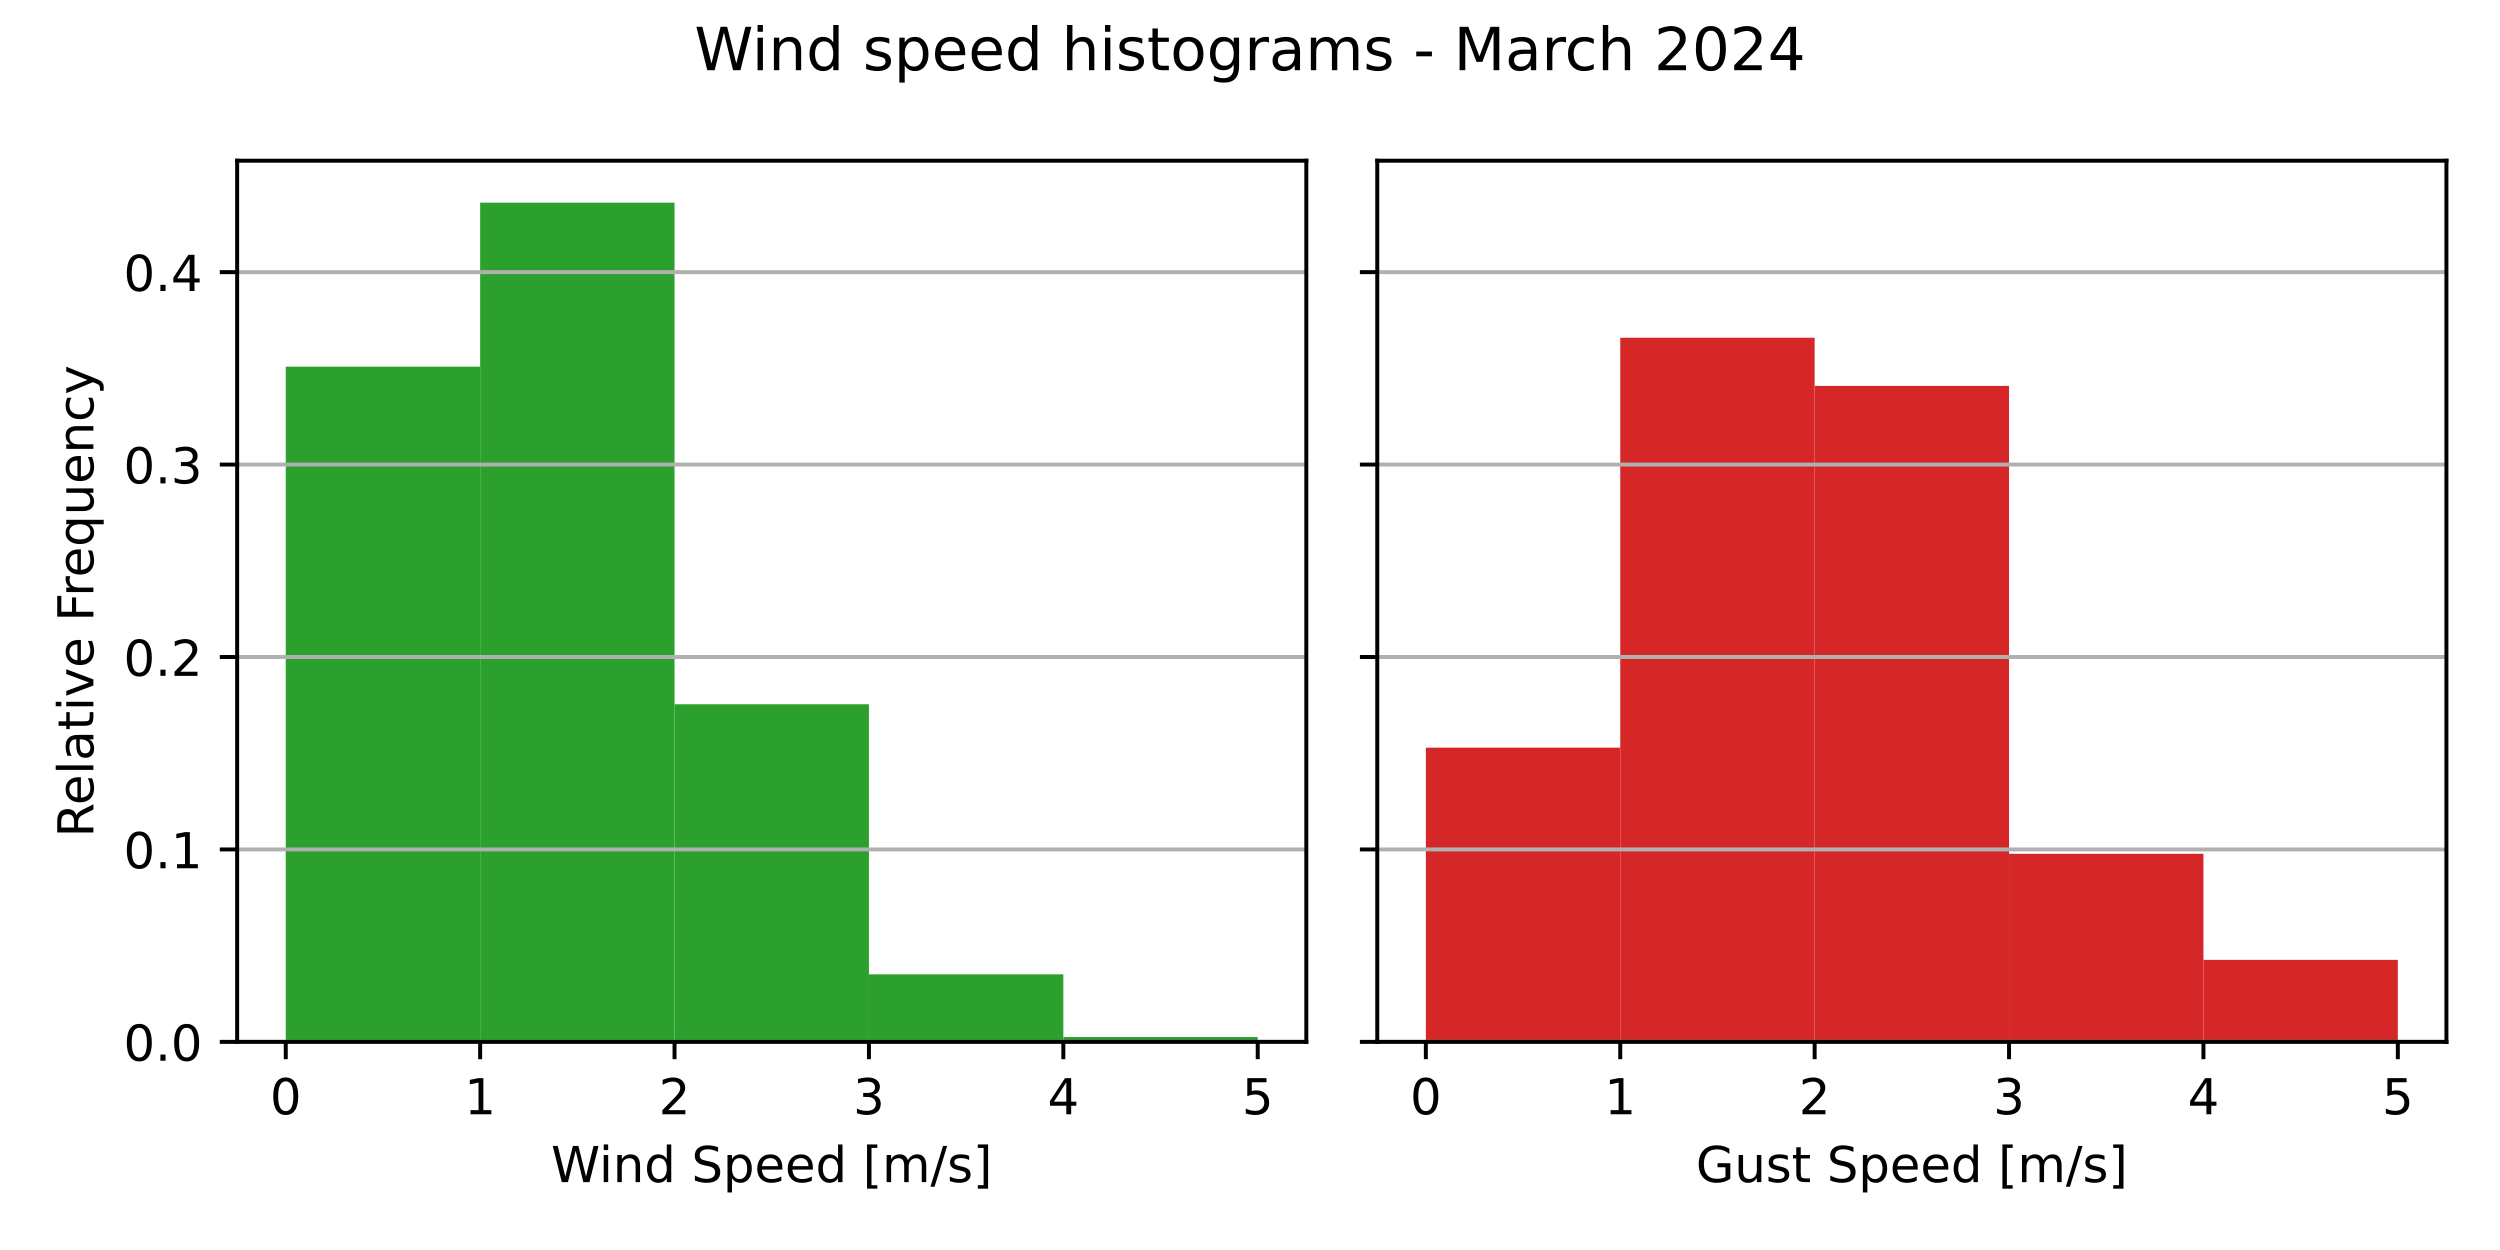
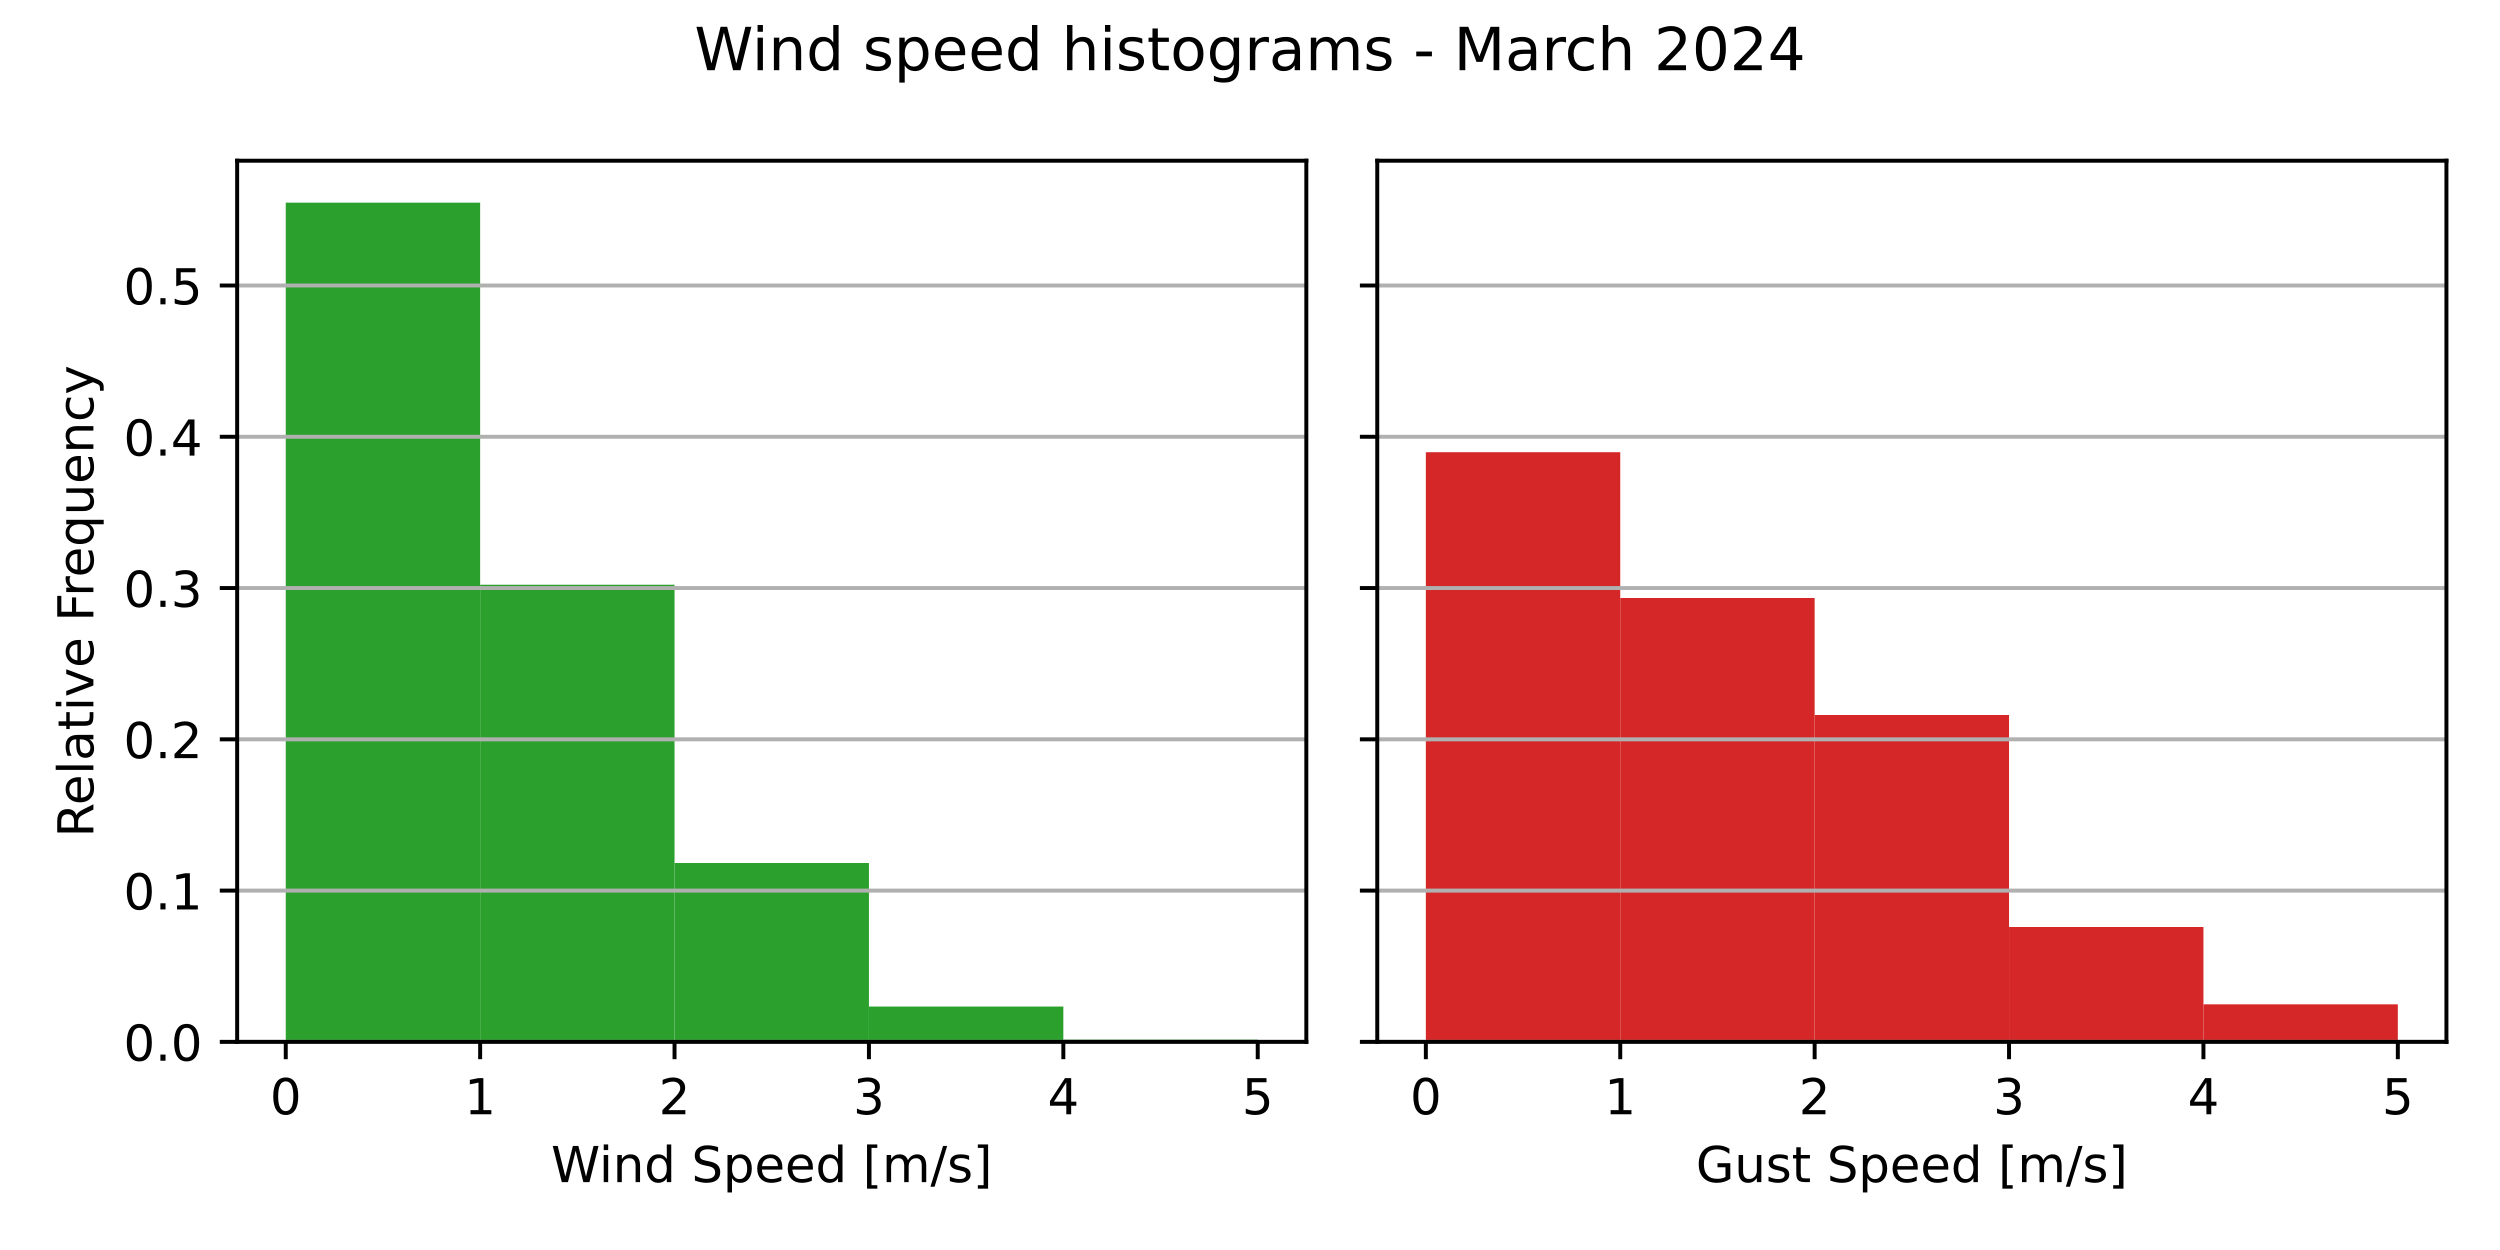
<svg xmlns="http://www.w3.org/2000/svg" xmlns:xlink="http://www.w3.org/1999/xlink" width="504pt" height="252pt" viewBox="0 0 504 252" version="1.1">
  <defs>
    <style type="text/css">*{stroke-linejoin: round; stroke-linecap: butt}</style>
  </defs>
  <g id="figure_1">
    <g id="patch_1">
      <path d="M 0 252  L 504 252  L 504 0  L 0 0  z " style="fill: #ffffff" />
    </g>
    <g id="axes_1">
      <g id="patch_2">
        <path d="M 47.81 210.04  L 263.355 210.04  L 263.355 32.4  L 47.81 32.4  z " style="fill: #ffffff" />
      </g>
      <g id="patch_3">
-         <path d="M 57.608 210.04  L 96.797 210.04  L 96.797 73.917  L 57.608 73.917  z " clip-path="url(#p5aa8c31ece)" style="fill: #2ca02c" />
+         <path d="M 57.608 210.04  L 96.797 210.04  L 96.797 40.859  L 57.608 40.859  z " clip-path="url(#p726710ce5c)" style="fill: #2ca02c" />
      </g>
      <g id="patch_4">
-         <path d="M 96.797 210.04  L 135.988 210.04  L 135.988 40.859  L 96.797 40.859  z " clip-path="url(#p5aa8c31ece)" style="fill: #2ca02c" />
+         <path d="M 96.797 210.04  L 135.988 210.04  L 135.988 117.881  L 96.797 117.881  z " clip-path="url(#p726710ce5c)" style="fill: #2ca02c" />
      </g>
      <g id="patch_5">
-         <path d="M 135.988 210.04  L 175.178 210.04  L 175.178 141.979  L 135.988 141.979  z " clip-path="url(#p5aa8c31ece)" style="fill: #2ca02c" />
+         <path d="M 135.988 210.04  L 175.178 210.04  L 175.178 173.978  L 135.988 173.978  z " clip-path="url(#p726710ce5c)" style="fill: #2ca02c" />
      </g>
      <g id="patch_6">
-         <path d="M 175.178 210.04  L 214.368 210.04  L 214.368 196.428  L 175.178 196.428  z " clip-path="url(#p5aa8c31ece)" style="fill: #2ca02c" />
+         <path d="M 175.178 210.04  L 214.368 210.04  L 214.368 202.917  L 175.178 202.917  z " clip-path="url(#p726710ce5c)" style="fill: #2ca02c" />
      </g>
      <g id="patch_7">
-         <path d="M 214.368 210.04  L 253.558 210.04  L 253.558 209.068  L 214.368 209.068  z " clip-path="url(#p5aa8c31ece)" style="fill: #2ca02c" />
+         <path d="M 214.368 210.04  L 253.558 210.04  L 253.558 209.595  L 214.368 209.595  z " clip-path="url(#p726710ce5c)" style="fill: #2ca02c" />
      </g>
      <g id="matplotlib.axis_1">
        <g id="xtick_1">
          <g id="line2d_1">
            <defs>
-               <path id="m53fbf7fc4d" d="M 0 0  L 0 3.5  " style="stroke: #000000; stroke-width: 0.8" />
+               <path id="m74f9d1f16d" d="M 0 0  L 0 3.5  " style="stroke: #000000; stroke-width: 0.8" />
            </defs>
            <g>
-               <use xlink:href="#m53fbf7fc4d" x="57.608" y="210.04" style="stroke: #000000; stroke-width: 0.8" />
+               <use xlink:href="#m74f9d1f16d" x="57.608" y="210.04" style="stroke: #000000; stroke-width: 0.8" />
            </g>
          </g>
          <g id="text_1">
            <g transform="translate(54.42625 224.6384) scale(0.1 -0.1)">
              <defs>
                <path id="DejaVuSans-30" d="M 2034 4250  Q 1547 4250 1301 3770  Q 1056 3291 1056 2328  Q 1056 1369 1301 889  Q 1547 409 2034 409  Q 2525 409 2770 889  Q 3016 1369 3016 2328  Q 3016 3291 2770 3770  Q 2525 4250 2034 4250  z M 2034 4750  Q 2819 4750 3233 4129  Q 3647 3509 3647 2328  Q 3647 1150 3233 529  Q 2819 -91 2034 -91  Q 1250 -91 836 529  Q 422 1150 422 2328  Q 422 3509 836 4129  Q 1250 4750 2034 4750  z " transform="scale(0.015625)" />
              </defs>
              <use xlink:href="#DejaVuSans-30" />
            </g>
          </g>
        </g>
        <g id="xtick_2">
          <g id="line2d_2">
            <g>
-               <use xlink:href="#m53fbf7fc4d" x="96.797" y="210.04" style="stroke: #000000; stroke-width: 0.8" />
+               <use xlink:href="#m74f9d1f16d" x="96.797" y="210.04" style="stroke: #000000; stroke-width: 0.8" />
            </g>
          </g>
          <g id="text_2">
            <g transform="translate(93.61625 224.6384) scale(0.1 -0.1)">
              <defs>
                <path id="DejaVuSans-31" d="M 794 531  L 1825 531  L 1825 4091  L 703 3866  L 703 4441  L 1819 4666  L 2450 4666  L 2450 531  L 3481 531  L 3481 0  L 794 0  L 794 531  z " transform="scale(0.015625)" />
              </defs>
              <use xlink:href="#DejaVuSans-31" />
            </g>
          </g>
        </g>
        <g id="xtick_3">
          <g id="line2d_3">
            <g>
-               <use xlink:href="#m53fbf7fc4d" x="135.988" y="210.04" style="stroke: #000000; stroke-width: 0.8" />
+               <use xlink:href="#m74f9d1f16d" x="135.988" y="210.04" style="stroke: #000000; stroke-width: 0.8" />
            </g>
          </g>
          <g id="text_3">
            <g transform="translate(132.8063 224.6384) scale(0.1 -0.1)">
              <defs>
                <path id="DejaVuSans-32" d="M 1228 531  L 3431 531  L 3431 0  L 469 0  L 469 531  Q 828 903 1448 1529  Q 2069 2156 2228 2338  Q 2531 2678 2651 2914  Q 2772 3150 2772 3378  Q 2772 3750 2511 3984  Q 2250 4219 1831 4219  Q 1534 4219 1204 4116  Q 875 4013 500 3803  L 500 4441  Q 881 4594 1212 4672  Q 1544 4750 1819 4750  Q 2544 4750 2975 4387  Q 3406 4025 3406 3419  Q 3406 3131 3298 2873  Q 3191 2616 2906 2266  Q 2828 2175 2409 1742  Q 1991 1309 1228 531  z " transform="scale(0.015625)" />
              </defs>
              <use xlink:href="#DejaVuSans-32" />
            </g>
          </g>
        </g>
        <g id="xtick_4">
          <g id="line2d_4">
            <g>
-               <use xlink:href="#m53fbf7fc4d" x="175.178" y="210.04" style="stroke: #000000; stroke-width: 0.8" />
+               <use xlink:href="#m74f9d1f16d" x="175.178" y="210.04" style="stroke: #000000; stroke-width: 0.8" />
            </g>
          </g>
          <g id="text_4">
            <g transform="translate(171.9963 224.6384) scale(0.1 -0.1)">
              <defs>
                <path id="DejaVuSans-33" d="M 2597 2516  Q 3050 2419 3304 2112  Q 3559 1806 3559 1356  Q 3559 666 3084 287  Q 2609 -91 1734 -91  Q 1441 -91 1130 -33  Q 819 25 488 141  L 488 750  Q 750 597 1062 519  Q 1375 441 1716 441  Q 2309 441 2620 675  Q 2931 909 2931 1356  Q 2931 1769 2642 2001  Q 2353 2234 1838 2234  L 1294 2234  L 1294 2753  L 1863 2753  Q 2328 2753 2575 2939  Q 2822 3125 2822 3475  Q 2822 3834 2567 4026  Q 2313 4219 1838 4219  Q 1578 4219 1281 4162  Q 984 4106 628 3988  L 628 4550  Q 988 4650 1302 4700  Q 1616 4750 1894 4750  Q 2613 4750 3031 4423  Q 3450 4097 3450 3541  Q 3450 3153 3228 2886  Q 3006 2619 2597 2516  z " transform="scale(0.015625)" />
              </defs>
              <use xlink:href="#DejaVuSans-33" />
            </g>
          </g>
        </g>
        <g id="xtick_5">
          <g id="line2d_5">
            <g>
-               <use xlink:href="#m53fbf7fc4d" x="214.368" y="210.04" style="stroke: #000000; stroke-width: 0.8" />
+               <use xlink:href="#m74f9d1f16d" x="214.368" y="210.04" style="stroke: #000000; stroke-width: 0.8" />
            </g>
          </g>
          <g id="text_5">
            <g transform="translate(211.1863 224.6384) scale(0.1 -0.1)">
              <defs>
                <path id="DejaVuSans-34" d="M 2419 4116  L 825 1625  L 2419 1625  L 2419 4116  z M 2253 4666  L 3047 4666  L 3047 1625  L 3713 1625  L 3713 1100  L 3047 1100  L 3047 0  L 2419 0  L 2419 1100  L 313 1100  L 313 1709  L 2253 4666  z " transform="scale(0.015625)" />
              </defs>
              <use xlink:href="#DejaVuSans-34" />
            </g>
          </g>
        </g>
        <g id="xtick_6">
          <g id="line2d_6">
            <g>
-               <use xlink:href="#m53fbf7fc4d" x="253.558" y="210.04" style="stroke: #000000; stroke-width: 0.8" />
+               <use xlink:href="#m74f9d1f16d" x="253.558" y="210.04" style="stroke: #000000; stroke-width: 0.8" />
            </g>
          </g>
          <g id="text_6">
            <g transform="translate(250.3762 224.6384) scale(0.1 -0.1)">
              <defs>
                <path id="DejaVuSans-35" d="M 691 4666  L 3169 4666  L 3169 4134  L 1269 4134  L 1269 2991  Q 1406 3038 1543 3061  Q 1681 3084 1819 3084  Q 2600 3084 3056 2656  Q 3513 2228 3513 1497  Q 3513 744 3044 326  Q 2575 -91 1722 -91  Q 1428 -91 1123 -41  Q 819 9 494 109  L 494 744  Q 775 591 1075 516  Q 1375 441 1709 441  Q 2250 441 2565 725  Q 2881 1009 2881 1497  Q 2881 1984 2565 2268  Q 2250 2553 1709 2553  Q 1456 2553 1204 2497  Q 953 2441 691 2322  L 691 4666  z " transform="scale(0.015625)" />
              </defs>
              <use xlink:href="#DejaVuSans-35" />
            </g>
          </g>
        </g>
        <g id="text_7">
          <g transform="translate(111.1044 238.3166) scale(0.1 -0.1)">
            <defs>
              <path id="DejaVuSans-57" d="M 213 4666  L 850 4666  L 1831 722  L 2809 4666  L 3519 4666  L 4500 722  L 5478 4666  L 6119 4666  L 4947 0  L 4153 0  L 3169 4050  L 2175 0  L 1381 0  L 213 4666  z " transform="scale(0.015625)" />
              <path id="DejaVuSans-69" d="M 603 3500  L 1178 3500  L 1178 0  L 603 0  L 603 3500  z M 603 4863  L 1178 4863  L 1178 4134  L 603 4134  L 603 4863  z " transform="scale(0.015625)" />
              <path id="DejaVuSans-6e" d="M 3513 2113  L 3513 0  L 2938 0  L 2938 2094  Q 2938 2591 2744 2837  Q 2550 3084 2163 3084  Q 1697 3084 1428 2787  Q 1159 2491 1159 1978  L 1159 0  L 581 0  L 581 3500  L 1159 3500  L 1159 2956  Q 1366 3272 1645 3428  Q 1925 3584 2291 3584  Q 2894 3584 3203 3211  Q 3513 2838 3513 2113  z " transform="scale(0.015625)" />
              <path id="DejaVuSans-64" d="M 2906 2969  L 2906 4863  L 3481 4863  L 3481 0  L 2906 0  L 2906 525  Q 2725 213 2448 61  Q 2172 -91 1784 -91  Q 1150 -91 751 415  Q 353 922 353 1747  Q 353 2572 751 3078  Q 1150 3584 1784 3584  Q 2172 3584 2448 3432  Q 2725 3281 2906 2969  z M 947 1747  Q 947 1113 1208 752  Q 1469 391 1925 391  Q 2381 391 2643 752  Q 2906 1113 2906 1747  Q 2906 2381 2643 2742  Q 2381 3103 1925 3103  Q 1469 3103 1208 2742  Q 947 2381 947 1747  z " transform="scale(0.015625)" />
              <path id="DejaVuSans-20" transform="scale(0.015625)" />
              <path id="DejaVuSans-53" d="M 3425 4513  L 3425 3897  Q 3066 4069 2747 4153  Q 2428 4238 2131 4238  Q 1616 4238 1336 4038  Q 1056 3838 1056 3469  Q 1056 3159 1242 3001  Q 1428 2844 1947 2747  L 2328 2669  Q 3034 2534 3370 2195  Q 3706 1856 3706 1288  Q 3706 609 3251 259  Q 2797 -91 1919 -91  Q 1588 -91 1214 -16  Q 841 59 441 206  L 441 856  Q 825 641 1194 531  Q 1563 422 1919 422  Q 2459 422 2753 634  Q 3047 847 3047 1241  Q 3047 1584 2836 1778  Q 2625 1972 2144 2069  L 1759 2144  Q 1053 2284 737 2584  Q 422 2884 422 3419  Q 422 4038 858 4394  Q 1294 4750 2059 4750  Q 2388 4750 2728 4690  Q 3069 4631 3425 4513  z " transform="scale(0.015625)" />
              <path id="DejaVuSans-70" d="M 1159 525  L 1159 -1331  L 581 -1331  L 581 3500  L 1159 3500  L 1159 2969  Q 1341 3281 1617 3432  Q 1894 3584 2278 3584  Q 2916 3584 3314 3078  Q 3713 2572 3713 1747  Q 3713 922 3314 415  Q 2916 -91 2278 -91  Q 1894 -91 1617 61  Q 1341 213 1159 525  z M 3116 1747  Q 3116 2381 2855 2742  Q 2594 3103 2138 3103  Q 1681 3103 1420 2742  Q 1159 2381 1159 1747  Q 1159 1113 1420 752  Q 1681 391 2138 391  Q 2594 391 2855 752  Q 3116 1113 3116 1747  z " transform="scale(0.015625)" />
              <path id="DejaVuSans-65" d="M 3597 1894  L 3597 1613  L 953 1613  Q 991 1019 1311 708  Q 1631 397 2203 397  Q 2534 397 2845 478  Q 3156 559 3463 722  L 3463 178  Q 3153 47 2828 -22  Q 2503 -91 2169 -91  Q 1331 -91 842 396  Q 353 884 353 1716  Q 353 2575 817 3079  Q 1281 3584 2069 3584  Q 2775 3584 3186 3129  Q 3597 2675 3597 1894  z M 3022 2063  Q 3016 2534 2758 2815  Q 2500 3097 2075 3097  Q 1594 3097 1305 2825  Q 1016 2553 972 2059  L 3022 2063  z " transform="scale(0.015625)" />
              <path id="DejaVuSans-5b" d="M 550 4863  L 1875 4863  L 1875 4416  L 1125 4416  L 1125 -397  L 1875 -397  L 1875 -844  L 550 -844  L 550 4863  z " transform="scale(0.015625)" />
              <path id="DejaVuSans-6d" d="M 3328 2828  Q 3544 3216 3844 3400  Q 4144 3584 4550 3584  Q 5097 3584 5394 3201  Q 5691 2819 5691 2113  L 5691 0  L 5113 0  L 5113 2094  Q 5113 2597 4934 2840  Q 4756 3084 4391 3084  Q 3944 3084 3684 2787  Q 3425 2491 3425 1978  L 3425 0  L 2847 0  L 2847 2094  Q 2847 2600 2669 2842  Q 2491 3084 2119 3084  Q 1678 3084 1418 2786  Q 1159 2488 1159 1978  L 1159 0  L 581 0  L 581 3500  L 1159 3500  L 1159 2956  Q 1356 3278 1631 3431  Q 1906 3584 2284 3584  Q 2666 3584 2933 3390  Q 3200 3197 3328 2828  z " transform="scale(0.015625)" />
              <path id="DejaVuSans-2f" d="M 1625 4666  L 2156 4666  L 531 -594  L 0 -594  L 1625 4666  z " transform="scale(0.015625)" />
              <path id="DejaVuSans-73" d="M 2834 3397  L 2834 2853  Q 2591 2978 2328 3040  Q 2066 3103 1784 3103  Q 1356 3103 1142 2972  Q 928 2841 928 2578  Q 928 2378 1081 2264  Q 1234 2150 1697 2047  L 1894 2003  Q 2506 1872 2764 1633  Q 3022 1394 3022 966  Q 3022 478 2636 193  Q 2250 -91 1575 -91  Q 1294 -91 989 -36  Q 684 19 347 128  L 347 722  Q 666 556 975 473  Q 1284 391 1588 391  Q 1994 391 2212 530  Q 2431 669 2431 922  Q 2431 1156 2273 1281  Q 2116 1406 1581 1522  L 1381 1569  Q 847 1681 609 1914  Q 372 2147 372 2553  Q 372 3047 722 3315  Q 1072 3584 1716 3584  Q 2034 3584 2315 3537  Q 2597 3491 2834 3397  z " transform="scale(0.015625)" />
              <path id="DejaVuSans-5d" d="M 1947 4863  L 1947 -844  L 622 -844  L 622 -397  L 1369 -397  L 1369 4416  L 622 4416  L 622 4863  L 1947 4863  z " transform="scale(0.015625)" />
            </defs>
            <use xlink:href="#DejaVuSans-57" />
            <use xlink:href="#DejaVuSans-69" x="96.627" />
            <use xlink:href="#DejaVuSans-6e" x="124.41" />
            <use xlink:href="#DejaVuSans-64" x="187.789" />
            <use xlink:href="#DejaVuSans-20" x="251.266" />
            <use xlink:href="#DejaVuSans-53" x="283.053" />
            <use xlink:href="#DejaVuSans-70" x="346.529" />
            <use xlink:href="#DejaVuSans-65" x="410.006" />
            <use xlink:href="#DejaVuSans-65" x="471.529" />
            <use xlink:href="#DejaVuSans-64" x="533.053" />
            <use xlink:href="#DejaVuSans-20" x="596.529" />
            <use xlink:href="#DejaVuSans-5b" x="628.316" />
            <use xlink:href="#DejaVuSans-6d" x="667.33" />
            <use xlink:href="#DejaVuSans-2f" x="764.742" />
            <use xlink:href="#DejaVuSans-73" x="798.434" />
            <use xlink:href="#DejaVuSans-5d" x="850.533" />
          </g>
        </g>
      </g>
      <g id="matplotlib.axis_2">
        <g id="ytick_1">
          <g id="line2d_7">
-             <path d="M 47.81 210.04  L 263.355 210.04  " clip-path="url(#p5aa8c31ece)" style="fill: none; stroke: #b0b0b0; stroke-width: 0.8; stroke-linecap: square" />
+             <path d="M 47.81 210.04  L 263.355 210.04  " clip-path="url(#p726710ce5c)" style="fill: none; stroke: #b0b0b0; stroke-width: 0.8; stroke-linecap: square" />
          </g>
          <g id="line2d_8">
            <defs>
-               <path id="m2107ca2ceb" d="M 0 0  L -3.5 0  " style="stroke: #000000; stroke-width: 0.8" />
+               <path id="md606f2d764" d="M 0 0  L -3.5 0  " style="stroke: #000000; stroke-width: 0.8" />
            </defs>
            <g>
-               <use xlink:href="#m2107ca2ceb" x="47.81" y="210.04" style="stroke: #000000; stroke-width: 0.8" />
+               <use xlink:href="#md606f2d764" x="47.81" y="210.04" style="stroke: #000000; stroke-width: 0.8" />
            </g>
          </g>
          <g id="text_8">
            <g transform="translate(24.90687 213.8392) scale(0.1 -0.1)">
              <defs>
                <path id="DejaVuSans-2e" d="M 684 794  L 1344 794  L 1344 0  L 684 0  L 684 794  z " transform="scale(0.015625)" />
              </defs>
              <use xlink:href="#DejaVuSans-30" />
              <use xlink:href="#DejaVuSans-2e" x="63.623" />
              <use xlink:href="#DejaVuSans-30" x="95.41" />
            </g>
          </g>
        </g>
        <g id="ytick_2">
          <g id="line2d_9">
-             <path d="M 47.81 171.245  L 263.355 171.245  " clip-path="url(#p5aa8c31ece)" style="fill: none; stroke: #b0b0b0; stroke-width: 0.8; stroke-linecap: square" />
+             <path d="M 47.81 179.543  L 263.355 179.543  " clip-path="url(#p726710ce5c)" style="fill: none; stroke: #b0b0b0; stroke-width: 0.8; stroke-linecap: square" />
          </g>
          <g id="line2d_10">
            <g>
-               <use xlink:href="#m2107ca2ceb" x="47.81" y="171.245" style="stroke: #000000; stroke-width: 0.8" />
+               <use xlink:href="#md606f2d764" x="47.81" y="179.543" style="stroke: #000000; stroke-width: 0.8" />
            </g>
          </g>
          <g id="text_9">
-             <g transform="translate(24.90687 175.0443) scale(0.1 -0.1)">
+             <g transform="translate(24.90687 183.3421) scale(0.1 -0.1)">
              <use xlink:href="#DejaVuSans-30" />
              <use xlink:href="#DejaVuSans-2e" x="63.623" />
              <use xlink:href="#DejaVuSans-31" x="95.41" />
            </g>
          </g>
        </g>
        <g id="ytick_3">
          <g id="line2d_11">
-             <path d="M 47.81 132.45  L 263.355 132.45  " clip-path="url(#p5aa8c31ece)" style="fill: none; stroke: #b0b0b0; stroke-width: 0.8; stroke-linecap: square" />
+             <path d="M 47.81 149.046  L 263.355 149.046  " clip-path="url(#p726710ce5c)" style="fill: none; stroke: #b0b0b0; stroke-width: 0.8; stroke-linecap: square" />
          </g>
          <g id="line2d_12">
            <g>
-               <use xlink:href="#m2107ca2ceb" x="47.81" y="132.45" style="stroke: #000000; stroke-width: 0.8" />
+               <use xlink:href="#md606f2d764" x="47.81" y="149.046" style="stroke: #000000; stroke-width: 0.8" />
            </g>
          </g>
          <g id="text_10">
-             <g transform="translate(24.90687 136.2493) scale(0.1 -0.1)">
+             <g transform="translate(24.90687 152.845) scale(0.1 -0.1)">
              <use xlink:href="#DejaVuSans-30" />
              <use xlink:href="#DejaVuSans-2e" x="63.623" />
              <use xlink:href="#DejaVuSans-32" x="95.41" />
            </g>
          </g>
        </g>
        <g id="ytick_4">
          <g id="line2d_13">
-             <path d="M 47.81 93.655  L 263.355 93.655  " clip-path="url(#p5aa8c31ece)" style="fill: none; stroke: #b0b0b0; stroke-width: 0.8; stroke-linecap: square" />
+             <path d="M 47.81 118.549  L 263.355 118.549  " clip-path="url(#p726710ce5c)" style="fill: none; stroke: #b0b0b0; stroke-width: 0.8; stroke-linecap: square" />
          </g>
          <g id="line2d_14">
            <g>
-               <use xlink:href="#m2107ca2ceb" x="47.81" y="93.655" style="stroke: #000000; stroke-width: 0.8" />
+               <use xlink:href="#md606f2d764" x="47.81" y="118.549" style="stroke: #000000; stroke-width: 0.8" />
            </g>
          </g>
          <g id="text_11">
-             <g transform="translate(24.90687 97.45439) scale(0.1 -0.1)">
+             <g transform="translate(24.90687 122.3479) scale(0.1 -0.1)">
              <use xlink:href="#DejaVuSans-30" />
              <use xlink:href="#DejaVuSans-2e" x="63.623" />
              <use xlink:href="#DejaVuSans-33" x="95.41" />
            </g>
          </g>
        </g>
        <g id="ytick_5">
          <g id="line2d_15">
-             <path d="M 47.81 54.86  L 263.355 54.86  " clip-path="url(#p5aa8c31ece)" style="fill: none; stroke: #b0b0b0; stroke-width: 0.8; stroke-linecap: square" />
+             <path d="M 47.81 88.052  L 263.355 88.052  " clip-path="url(#p726710ce5c)" style="fill: none; stroke: #b0b0b0; stroke-width: 0.8; stroke-linecap: square" />
          </g>
          <g id="line2d_16">
            <g>
-               <use xlink:href="#m2107ca2ceb" x="47.81" y="54.86" style="stroke: #000000; stroke-width: 0.8" />
+               <use xlink:href="#md606f2d764" x="47.81" y="88.052" style="stroke: #000000; stroke-width: 0.8" />
            </g>
          </g>
          <g id="text_12">
-             <g transform="translate(24.90687 58.65945) scale(0.1 -0.1)">
+             <g transform="translate(24.90687 91.85085) scale(0.1 -0.1)">
              <use xlink:href="#DejaVuSans-30" />
              <use xlink:href="#DejaVuSans-2e" x="63.623" />
              <use xlink:href="#DejaVuSans-34" x="95.41" />
            </g>
          </g>
        </g>
-         <g id="text_13">
+         <g id="ytick_6">
+           <g id="line2d_17">
+             <path d="M 47.81 57.555  L 263.355 57.555  " clip-path="url(#p726710ce5c)" style="fill: none; stroke: #b0b0b0; stroke-width: 0.8; stroke-linecap: square" />
+           </g>
+           <g id="line2d_18">
+             <g>
+               <use xlink:href="#md606f2d764" x="47.81" y="57.555" style="stroke: #000000; stroke-width: 0.8" />
+             </g>
+           </g>
+           <g id="text_13">
+             <g transform="translate(24.90687 61.35375) scale(0.1 -0.1)">
+               <use xlink:href="#DejaVuSans-30" />
+               <use xlink:href="#DejaVuSans-2e" x="63.623" />
+               <use xlink:href="#DejaVuSans-35" x="95.41" />
+             </g>
+           </g>
+         </g>
+         <g id="text_14">
          <g transform="translate(18.82719 168.8028) rotate(-90) scale(0.1 -0.1)">
            <defs>
              <path id="DejaVuSans-52" d="M 2841 2188  Q 3044 2119 3236 1894  Q 3428 1669 3622 1275  L 4263 0  L 3584 0  L 2988 1197  Q 2756 1666 2539 1819  Q 2322 1972 1947 1972  L 1259 1972  L 1259 0  L 628 0  L 628 4666  L 2053 4666  Q 2853 4666 3247 4331  Q 3641 3997 3641 3322  Q 3641 2881 3436 2590  Q 3231 2300 2841 2188  z M 1259 4147  L 1259 2491  L 2053 2491  Q 2509 2491 2742 2702  Q 2975 2913 2975 3322  Q 2975 3731 2742 3939  Q 2509 4147 2053 4147  L 1259 4147  z " transform="scale(0.015625)" />
              <path id="DejaVuSans-6c" d="M 603 4863  L 1178 4863  L 1178 0  L 603 0  L 603 4863  z " transform="scale(0.015625)" />
              <path id="DejaVuSans-61" d="M 2194 1759  Q 1497 1759 1228 1600  Q 959 1441 959 1056  Q 959 750 1161 570  Q 1363 391 1709 391  Q 2188 391 2477 730  Q 2766 1069 2766 1631  L 2766 1759  L 2194 1759  z M 3341 1997  L 3341 0  L 2766 0  L 2766 531  Q 2569 213 2275 61  Q 1981 -91 1556 -91  Q 1019 -91 701 211  Q 384 513 384 1019  Q 384 1609 779 1909  Q 1175 2209 1959 2209  L 2766 2209  L 2766 2266  Q 2766 2663 2505 2880  Q 2244 3097 1772 3097  Q 1472 3097 1187 3025  Q 903 2953 641 2809  L 641 3341  Q 956 3463 1253 3523  Q 1550 3584 1831 3584  Q 2591 3584 2966 3190  Q 3341 2797 3341 1997  z " transform="scale(0.015625)" />
              <path id="DejaVuSans-74" d="M 1172 4494  L 1172 3500  L 2356 3500  L 2356 3053  L 1172 3053  L 1172 1153  Q 1172 725 1289 603  Q 1406 481 1766 481  L 2356 481  L 2356 0  L 1766 0  Q 1100 0 847 248  Q 594 497 594 1153  L 594 3053  L 172 3053  L 172 3500  L 594 3500  L 594 4494  L 1172 4494  z " transform="scale(0.015625)" />
              <path id="DejaVuSans-76" d="M 191 3500  L 800 3500  L 1894 563  L 2988 3500  L 3597 3500  L 2284 0  L 1503 0  L 191 3500  z " transform="scale(0.015625)" />
              <path id="DejaVuSans-46" d="M 628 4666  L 3309 4666  L 3309 4134  L 1259 4134  L 1259 2759  L 3109 2759  L 3109 2228  L 1259 2228  L 1259 0  L 628 0  L 628 4666  z " transform="scale(0.015625)" />
              <path id="DejaVuSans-72" d="M 2631 2963  Q 2534 3019 2420 3045  Q 2306 3072 2169 3072  Q 1681 3072 1420 2755  Q 1159 2438 1159 1844  L 1159 0  L 581 0  L 581 3500  L 1159 3500  L 1159 2956  Q 1341 3275 1631 3429  Q 1922 3584 2338 3584  Q 2397 3584 2469 3576  Q 2541 3569 2628 3553  L 2631 2963  z " transform="scale(0.015625)" />
              <path id="DejaVuSans-71" d="M 947 1747  Q 947 1113 1208 752  Q 1469 391 1925 391  Q 2381 391 2643 752  Q 2906 1113 2906 1747  Q 2906 2381 2643 2742  Q 2381 3103 1925 3103  Q 1469 3103 1208 2742  Q 947 2381 947 1747  z M 2906 525  Q 2725 213 2448 61  Q 2172 -91 1784 -91  Q 1150 -91 751 415  Q 353 922 353 1747  Q 353 2572 751 3078  Q 1150 3584 1784 3584  Q 2172 3584 2448 3432  Q 2725 3281 2906 2969  L 2906 3500  L 3481 3500  L 3481 -1331  L 2906 -1331  L 2906 525  z " transform="scale(0.015625)" />
              <path id="DejaVuSans-75" d="M 544 1381  L 544 3500  L 1119 3500  L 1119 1403  Q 1119 906 1312 657  Q 1506 409 1894 409  Q 2359 409 2629 706  Q 2900 1003 2900 1516  L 2900 3500  L 3475 3500  L 3475 0  L 2900 0  L 2900 538  Q 2691 219 2414 64  Q 2138 -91 1772 -91  Q 1169 -91 856 284  Q 544 659 544 1381  z M 1991 3584  L 1991 3584  z " transform="scale(0.015625)" />
              <path id="DejaVuSans-63" d="M 3122 3366  L 3122 2828  Q 2878 2963 2633 3030  Q 2388 3097 2138 3097  Q 1578 3097 1268 2742  Q 959 2388 959 1747  Q 959 1106 1268 751  Q 1578 397 2138 397  Q 2388 397 2633 464  Q 2878 531 3122 666  L 3122 134  Q 2881 22 2623 -34  Q 2366 -91 2075 -91  Q 1284 -91 818 406  Q 353 903 353 1747  Q 353 2603 823 3093  Q 1294 3584 2113 3584  Q 2378 3584 2631 3529  Q 2884 3475 3122 3366  z " transform="scale(0.015625)" />
              <path id="DejaVuSans-79" d="M 2059 -325  Q 1816 -950 1584 -1140  Q 1353 -1331 966 -1331  L 506 -1331  L 506 -850  L 844 -850  Q 1081 -850 1212 -737  Q 1344 -625 1503 -206  L 1606 56  L 191 3500  L 800 3500  L 1894 763  L 2988 3500  L 3597 3500  L 2059 -325  z " transform="scale(0.015625)" />
            </defs>
            <use xlink:href="#DejaVuSans-52" />
            <use xlink:href="#DejaVuSans-65" x="64.982" />
            <use xlink:href="#DejaVuSans-6c" x="126.506" />
            <use xlink:href="#DejaVuSans-61" x="154.289" />
            <use xlink:href="#DejaVuSans-74" x="215.568" />
            <use xlink:href="#DejaVuSans-69" x="254.777" />
            <use xlink:href="#DejaVuSans-76" x="282.561" />
            <use xlink:href="#DejaVuSans-65" x="341.74" />
            <use xlink:href="#DejaVuSans-20" x="403.264" />
            <use xlink:href="#DejaVuSans-46" x="435.051" />
            <use xlink:href="#DejaVuSans-72" x="485.32" />
            <use xlink:href="#DejaVuSans-65" x="524.184" />
            <use xlink:href="#DejaVuSans-71" x="585.707" />
            <use xlink:href="#DejaVuSans-75" x="649.184" />
            <use xlink:href="#DejaVuSans-65" x="712.562" />
            <use xlink:href="#DejaVuSans-6e" x="774.086" />
            <use xlink:href="#DejaVuSans-63" x="837.465" />
            <use xlink:href="#DejaVuSans-79" x="892.445" />
          </g>
        </g>
      </g>
      <g id="patch_8">
        <path d="M 47.81 210.04  L 47.81 32.4  " style="fill: none; stroke: #000000; stroke-width: 0.8; stroke-linejoin: miter; stroke-linecap: square" />
      </g>
      <g id="patch_9">
        <path d="M 263.355 210.04  L 263.355 32.4  " style="fill: none; stroke: #000000; stroke-width: 0.8; stroke-linejoin: miter; stroke-linecap: square" />
      </g>
      <g id="patch_10">
        <path d="M 47.81 210.04  L 263.355 210.04  " style="fill: none; stroke: #000000; stroke-width: 0.8; stroke-linejoin: miter; stroke-linecap: square" />
      </g>
      <g id="patch_11">
        <path d="M 47.81 32.4  L 263.355 32.4  " style="fill: none; stroke: #000000; stroke-width: 0.8; stroke-linejoin: miter; stroke-linecap: square" />
      </g>
    </g>
    <g id="axes_2">
      <g id="patch_12">
        <path d="M 277.655 210.04  L 493.2 210.04  L 493.2 32.4  L 277.655 32.4  z " style="fill: #ffffff" />
      </g>
      <g id="patch_13">
-         <path d="M 287.452 210.04  L 326.642 210.04  L 326.642 150.729  L 287.452 150.729  z " clip-path="url(#paeda9f92bc)" style="fill: #d62728" />
+         <path d="M 287.452 210.04  L 326.642 210.04  L 326.642 91.168  L 287.452 91.168  z " clip-path="url(#p47f6b30cba)" style="fill: #d62728" />
      </g>
      <g id="patch_14">
-         <path d="M 326.642 210.04  L 365.832 210.04  L 365.832 68.084  L 326.642 68.084  z " clip-path="url(#paeda9f92bc)" style="fill: #d62728" />
+         <path d="M 326.642 210.04  L 365.832 210.04  L 365.832 120.552  L 326.642 120.552  z " clip-path="url(#p47f6b30cba)" style="fill: #d62728" />
      </g>
      <g id="patch_15">
-         <path d="M 365.832 210.04  L 405.022 210.04  L 405.022 77.807  L 365.832 77.807  z " clip-path="url(#paeda9f92bc)" style="fill: #d62728" />
+         <path d="M 365.832 210.04  L 405.022 210.04  L 405.022 144.148  L 365.832 144.148  z " clip-path="url(#p47f6b30cba)" style="fill: #d62728" />
      </g>
      <g id="patch_16">
-         <path d="M 405.022 210.04  L 444.212 210.04  L 444.212 172.12  L 405.022 172.12  z " clip-path="url(#paeda9f92bc)" style="fill: #d62728" />
+         <path d="M 405.022 210.04  L 444.212 210.04  L 444.212 186.889  L 405.022 186.889  z " clip-path="url(#p47f6b30cba)" style="fill: #d62728" />
      </g>
      <g id="patch_17">
-         <path d="M 444.212 210.04  L 483.402 210.04  L 483.402 193.511  L 444.212 193.511  z " clip-path="url(#paeda9f92bc)" style="fill: #d62728" />
+         <path d="M 444.212 210.04  L 483.402 210.04  L 483.402 202.471  L 444.212 202.471  z " clip-path="url(#p47f6b30cba)" style="fill: #d62728" />
      </g>
      <g id="matplotlib.axis_3">
        <g id="xtick_7">
-           <g id="line2d_17">
-             <g>
-               <use xlink:href="#m53fbf7fc4d" x="287.452" y="210.04" style="stroke: #000000; stroke-width: 0.8" />
-             </g>
-           </g>
-           <g id="text_14">
+           <g id="line2d_19">
+             <g>
+               <use xlink:href="#m74f9d1f16d" x="287.452" y="210.04" style="stroke: #000000; stroke-width: 0.8" />
+             </g>
+           </g>
+           <g id="text_15">
            <g transform="translate(284.2713 224.6384) scale(0.1 -0.1)">
              <use xlink:href="#DejaVuSans-30" />
            </g>
          </g>
        </g>
        <g id="xtick_8">
-           <g id="line2d_18">
-             <g>
-               <use xlink:href="#m53fbf7fc4d" x="326.642" y="210.04" style="stroke: #000000; stroke-width: 0.8" />
-             </g>
-           </g>
-           <g id="text_15">
+           <g id="line2d_20">
+             <g>
+               <use xlink:href="#m74f9d1f16d" x="326.642" y="210.04" style="stroke: #000000; stroke-width: 0.8" />
+             </g>
+           </g>
+           <g id="text_16">
            <g transform="translate(323.4613 224.6384) scale(0.1 -0.1)">
              <use xlink:href="#DejaVuSans-31" />
            </g>
          </g>
        </g>
        <g id="xtick_9">
-           <g id="line2d_19">
-             <g>
-               <use xlink:href="#m53fbf7fc4d" x="365.832" y="210.04" style="stroke: #000000; stroke-width: 0.8" />
-             </g>
-           </g>
-           <g id="text_16">
+           <g id="line2d_21">
+             <g>
+               <use xlink:href="#m74f9d1f16d" x="365.832" y="210.04" style="stroke: #000000; stroke-width: 0.8" />
+             </g>
+           </g>
+           <g id="text_17">
            <g transform="translate(362.6513 224.6384) scale(0.1 -0.1)">
              <use xlink:href="#DejaVuSans-32" />
            </g>
          </g>
        </g>
        <g id="xtick_10">
-           <g id="line2d_20">
-             <g>
-               <use xlink:href="#m53fbf7fc4d" x="405.022" y="210.04" style="stroke: #000000; stroke-width: 0.8" />
-             </g>
-           </g>
-           <g id="text_17">
+           <g id="line2d_22">
+             <g>
+               <use xlink:href="#m74f9d1f16d" x="405.022" y="210.04" style="stroke: #000000; stroke-width: 0.8" />
+             </g>
+           </g>
+           <g id="text_18">
            <g transform="translate(401.8413 224.6384) scale(0.1 -0.1)">
              <use xlink:href="#DejaVuSans-33" />
            </g>
          </g>
        </g>
        <g id="xtick_11">
-           <g id="line2d_21">
-             <g>
-               <use xlink:href="#m53fbf7fc4d" x="444.212" y="210.04" style="stroke: #000000; stroke-width: 0.8" />
-             </g>
-           </g>
-           <g id="text_18">
+           <g id="line2d_23">
+             <g>
+               <use xlink:href="#m74f9d1f16d" x="444.212" y="210.04" style="stroke: #000000; stroke-width: 0.8" />
+             </g>
+           </g>
+           <g id="text_19">
            <g transform="translate(441.0312 224.6384) scale(0.1 -0.1)">
              <use xlink:href="#DejaVuSans-34" />
            </g>
          </g>
        </g>
        <g id="xtick_12">
-           <g id="line2d_22">
-             <g>
-               <use xlink:href="#m53fbf7fc4d" x="483.402" y="210.04" style="stroke: #000000; stroke-width: 0.8" />
-             </g>
-           </g>
-           <g id="text_19">
+           <g id="line2d_24">
+             <g>
+               <use xlink:href="#m74f9d1f16d" x="483.402" y="210.04" style="stroke: #000000; stroke-width: 0.8" />
+             </g>
+           </g>
+           <g id="text_20">
            <g transform="translate(480.2212 224.6384) scale(0.1 -0.1)">
              <use xlink:href="#DejaVuSans-35" />
            </g>
          </g>
        </g>
-         <g id="text_20">
+         <g id="text_21">
          <g transform="translate(341.9048 238.3166) scale(0.1 -0.1)">
            <defs>
              <path id="DejaVuSans-47" d="M 3809 666  L 3809 1919  L 2778 1919  L 2778 2438  L 4434 2438  L 4434 434  Q 4069 175 3628 42  Q 3188 -91 2688 -91  Q 1594 -91 976 548  Q 359 1188 359 2328  Q 359 3472 976 4111  Q 1594 4750 2688 4750  Q 3144 4750 3555 4637  Q 3966 4525 4313 4306  L 4313 3634  Q 3963 3931 3569 4081  Q 3175 4231 2741 4231  Q 1884 4231 1454 3753  Q 1025 3275 1025 2328  Q 1025 1384 1454 906  Q 1884 428 2741 428  Q 3075 428 3337 486  Q 3600 544 3809 666  z " transform="scale(0.015625)" />
            </defs>
            <use xlink:href="#DejaVuSans-47" />
            <use xlink:href="#DejaVuSans-75" x="77.49" />
            <use xlink:href="#DejaVuSans-73" x="140.869" />
            <use xlink:href="#DejaVuSans-74" x="192.969" />
            <use xlink:href="#DejaVuSans-20" x="232.178" />
            <use xlink:href="#DejaVuSans-53" x="263.965" />
            <use xlink:href="#DejaVuSans-70" x="327.441" />
            <use xlink:href="#DejaVuSans-65" x="390.918" />
            <use xlink:href="#DejaVuSans-65" x="452.441" />
            <use xlink:href="#DejaVuSans-64" x="513.965" />
            <use xlink:href="#DejaVuSans-20" x="577.441" />
            <use xlink:href="#DejaVuSans-5b" x="609.229" />
            <use xlink:href="#DejaVuSans-6d" x="648.242" />
            <use xlink:href="#DejaVuSans-2f" x="745.654" />
            <use xlink:href="#DejaVuSans-73" x="779.346" />
            <use xlink:href="#DejaVuSans-5d" x="831.445" />
          </g>
        </g>
      </g>
      <g id="matplotlib.axis_4">
-         <g id="ytick_6">
-           <g id="line2d_23">
-             <path d="M 277.655 210.04  L 493.2 210.04  " clip-path="url(#paeda9f92bc)" style="fill: none; stroke: #b0b0b0; stroke-width: 0.8; stroke-linecap: square" />
-           </g>
-           <g id="line2d_24">
-             <g>
-               <use xlink:href="#m2107ca2ceb" x="277.655" y="210.04" style="stroke: #000000; stroke-width: 0.8" />
-             </g>
-           </g>
-         </g>
        <g id="ytick_7">
          <g id="line2d_25">
-             <path d="M 277.655 171.245  L 493.2 171.245  " clip-path="url(#paeda9f92bc)" style="fill: none; stroke: #b0b0b0; stroke-width: 0.8; stroke-linecap: square" />
+             <path d="M 277.655 210.04  L 493.2 210.04  " clip-path="url(#p47f6b30cba)" style="fill: none; stroke: #b0b0b0; stroke-width: 0.8; stroke-linecap: square" />
          </g>
          <g id="line2d_26">
            <g>
-               <use xlink:href="#m2107ca2ceb" x="277.655" y="171.245" style="stroke: #000000; stroke-width: 0.8" />
+               <use xlink:href="#md606f2d764" x="277.655" y="210.04" style="stroke: #000000; stroke-width: 0.8" />
            </g>
          </g>
        </g>
        <g id="ytick_8">
          <g id="line2d_27">
-             <path d="M 277.655 132.45  L 493.2 132.45  " clip-path="url(#paeda9f92bc)" style="fill: none; stroke: #b0b0b0; stroke-width: 0.8; stroke-linecap: square" />
+             <path d="M 277.655 179.543  L 493.2 179.543  " clip-path="url(#p47f6b30cba)" style="fill: none; stroke: #b0b0b0; stroke-width: 0.8; stroke-linecap: square" />
          </g>
          <g id="line2d_28">
            <g>
-               <use xlink:href="#m2107ca2ceb" x="277.655" y="132.45" style="stroke: #000000; stroke-width: 0.8" />
+               <use xlink:href="#md606f2d764" x="277.655" y="179.543" style="stroke: #000000; stroke-width: 0.8" />
            </g>
          </g>
        </g>
        <g id="ytick_9">
          <g id="line2d_29">
-             <path d="M 277.655 93.655  L 493.2 93.655  " clip-path="url(#paeda9f92bc)" style="fill: none; stroke: #b0b0b0; stroke-width: 0.8; stroke-linecap: square" />
+             <path d="M 277.655 149.046  L 493.2 149.046  " clip-path="url(#p47f6b30cba)" style="fill: none; stroke: #b0b0b0; stroke-width: 0.8; stroke-linecap: square" />
          </g>
          <g id="line2d_30">
            <g>
-               <use xlink:href="#m2107ca2ceb" x="277.655" y="93.655" style="stroke: #000000; stroke-width: 0.8" />
+               <use xlink:href="#md606f2d764" x="277.655" y="149.046" style="stroke: #000000; stroke-width: 0.8" />
            </g>
          </g>
        </g>
        <g id="ytick_10">
          <g id="line2d_31">
-             <path d="M 277.655 54.86  L 493.2 54.86  " clip-path="url(#paeda9f92bc)" style="fill: none; stroke: #b0b0b0; stroke-width: 0.8; stroke-linecap: square" />
+             <path d="M 277.655 118.549  L 493.2 118.549  " clip-path="url(#p47f6b30cba)" style="fill: none; stroke: #b0b0b0; stroke-width: 0.8; stroke-linecap: square" />
          </g>
          <g id="line2d_32">
            <g>
-               <use xlink:href="#m2107ca2ceb" x="277.655" y="54.86" style="stroke: #000000; stroke-width: 0.8" />
+               <use xlink:href="#md606f2d764" x="277.655" y="118.549" style="stroke: #000000; stroke-width: 0.8" />
+             </g>
+           </g>
+         </g>
+         <g id="ytick_11">
+           <g id="line2d_33">
+             <path d="M 277.655 88.052  L 493.2 88.052  " clip-path="url(#p47f6b30cba)" style="fill: none; stroke: #b0b0b0; stroke-width: 0.8; stroke-linecap: square" />
+           </g>
+           <g id="line2d_34">
+             <g>
+               <use xlink:href="#md606f2d764" x="277.655" y="88.052" style="stroke: #000000; stroke-width: 0.8" />
+             </g>
+           </g>
+         </g>
+         <g id="ytick_12">
+           <g id="line2d_35">
+             <path d="M 277.655 57.555  L 493.2 57.555  " clip-path="url(#p47f6b30cba)" style="fill: none; stroke: #b0b0b0; stroke-width: 0.8; stroke-linecap: square" />
+           </g>
+           <g id="line2d_36">
+             <g>
+               <use xlink:href="#md606f2d764" x="277.655" y="57.555" style="stroke: #000000; stroke-width: 0.8" />
            </g>
          </g>
        </g>
      </g>
      <g id="patch_18">
        <path d="M 277.655 210.04  L 277.655 32.4  " style="fill: none; stroke: #000000; stroke-width: 0.8; stroke-linejoin: miter; stroke-linecap: square" />
      </g>
      <g id="patch_19">
        <path d="M 493.2 210.04  L 493.2 32.4  " style="fill: none; stroke: #000000; stroke-width: 0.8; stroke-linejoin: miter; stroke-linecap: square" />
      </g>
      <g id="patch_20">
        <path d="M 277.655 210.04  L 493.2 210.04  " style="fill: none; stroke: #000000; stroke-width: 0.8; stroke-linejoin: miter; stroke-linecap: square" />
      </g>
      <g id="patch_21">
        <path d="M 277.655 32.4  L 493.2 32.4  " style="fill: none; stroke: #000000; stroke-width: 0.8; stroke-linejoin: miter; stroke-linecap: square" />
      </g>
    </g>
-     <g id="text_21">
+     <g id="text_22">
      <g transform="translate(139.9997 14.15813) scale(0.12 -0.12)">
        <defs>
          <path id="DejaVuSans-68" d="M 3513 2113  L 3513 0  L 2938 0  L 2938 2094  Q 2938 2591 2744 2837  Q 2550 3084 2163 3084  Q 1697 3084 1428 2787  Q 1159 2491 1159 1978  L 1159 0  L 581 0  L 581 4863  L 1159 4863  L 1159 2956  Q 1366 3272 1645 3428  Q 1925 3584 2291 3584  Q 2894 3584 3203 3211  Q 3513 2838 3513 2113  z " transform="scale(0.015625)" />
          <path id="DejaVuSans-6f" d="M 1959 3097  Q 1497 3097 1228 2736  Q 959 2375 959 1747  Q 959 1119 1226 758  Q 1494 397 1959 397  Q 2419 397 2687 759  Q 2956 1122 2956 1747  Q 2956 2369 2687 2733  Q 2419 3097 1959 3097  z M 1959 3584  Q 2709 3584 3137 3096  Q 3566 2609 3566 1747  Q 3566 888 3137 398  Q 2709 -91 1959 -91  Q 1206 -91 779 398  Q 353 888 353 1747  Q 353 2609 779 3096  Q 1206 3584 1959 3584  z " transform="scale(0.015625)" />
          <path id="DejaVuSans-67" d="M 2906 1791  Q 2906 2416 2648 2759  Q 2391 3103 1925 3103  Q 1463 3103 1205 2759  Q 947 2416 947 1791  Q 947 1169 1205 825  Q 1463 481 1925 481  Q 2391 481 2648 825  Q 2906 1169 2906 1791  z M 3481 434  Q 3481 -459 3084 -895  Q 2688 -1331 1869 -1331  Q 1566 -1331 1297 -1286  Q 1028 -1241 775 -1147  L 775 -588  Q 1028 -725 1275 -790  Q 1522 -856 1778 -856  Q 2344 -856 2625 -561  Q 2906 -266 2906 331  L 2906 616  Q 2728 306 2450 153  Q 2172 0 1784 0  Q 1141 0 747 490  Q 353 981 353 1791  Q 353 2603 747 3093  Q 1141 3584 1784 3584  Q 2172 3584 2450 3431  Q 2728 3278 2906 2969  L 2906 3500  L 3481 3500  L 3481 434  z " transform="scale(0.015625)" />
          <path id="DejaVuSans-2d" d="M 313 2009  L 1997 2009  L 1997 1497  L 313 1497  L 313 2009  z " transform="scale(0.015625)" />
          <path id="DejaVuSans-4d" d="M 628 4666  L 1569 4666  L 2759 1491  L 3956 4666  L 4897 4666  L 4897 0  L 4281 0  L 4281 4097  L 3078 897  L 2444 897  L 1241 4097  L 1241 0  L 628 0  L 628 4666  z " transform="scale(0.015625)" />
        </defs>
        <use xlink:href="#DejaVuSans-57" />
        <use xlink:href="#DejaVuSans-69" x="96.627" />
        <use xlink:href="#DejaVuSans-6e" x="124.41" />
        <use xlink:href="#DejaVuSans-64" x="187.789" />
        <use xlink:href="#DejaVuSans-20" x="251.266" />
        <use xlink:href="#DejaVuSans-73" x="283.053" />
        <use xlink:href="#DejaVuSans-70" x="335.152" />
        <use xlink:href="#DejaVuSans-65" x="398.629" />
        <use xlink:href="#DejaVuSans-65" x="460.152" />
        <use xlink:href="#DejaVuSans-64" x="521.676" />
        <use xlink:href="#DejaVuSans-20" x="585.152" />
        <use xlink:href="#DejaVuSans-68" x="616.939" />
        <use xlink:href="#DejaVuSans-69" x="680.318" />
        <use xlink:href="#DejaVuSans-73" x="708.102" />
        <use xlink:href="#DejaVuSans-74" x="760.201" />
        <use xlink:href="#DejaVuSans-6f" x="799.41" />
        <use xlink:href="#DejaVuSans-67" x="860.592" />
        <use xlink:href="#DejaVuSans-72" x="924.068" />
        <use xlink:href="#DejaVuSans-61" x="965.182" />
        <use xlink:href="#DejaVuSans-6d" x="1026.461" />
        <use xlink:href="#DejaVuSans-73" x="1123.873" />
        <use xlink:href="#DejaVuSans-20" x="1175.973" />
        <use xlink:href="#DejaVuSans-2d" x="1207.76" />
        <use xlink:href="#DejaVuSans-20" x="1243.844" />
        <use xlink:href="#DejaVuSans-4d" x="1275.631" />
        <use xlink:href="#DejaVuSans-61" x="1361.91" />
        <use xlink:href="#DejaVuSans-72" x="1423.189" />
        <use xlink:href="#DejaVuSans-63" x="1462.053" />
        <use xlink:href="#DejaVuSans-68" x="1517.033" />
        <use xlink:href="#DejaVuSans-20" x="1580.412" />
        <use xlink:href="#DejaVuSans-32" x="1612.199" />
        <use xlink:href="#DejaVuSans-30" x="1675.822" />
        <use xlink:href="#DejaVuSans-32" x="1739.445" />
        <use xlink:href="#DejaVuSans-34" x="1803.068" />
      </g>
    </g>
  </g>
  <defs>
-     <clipPath id="p5aa8c31ece">
+     <clipPath id="p726710ce5c">
      <rect x="47.81" y="32.4" width="215.545" height="177.64" />
    </clipPath>
-     <clipPath id="paeda9f92bc">
+     <clipPath id="p47f6b30cba">
      <rect x="277.655" y="32.4" width="215.545" height="177.64" />
    </clipPath>
  </defs>
</svg>
